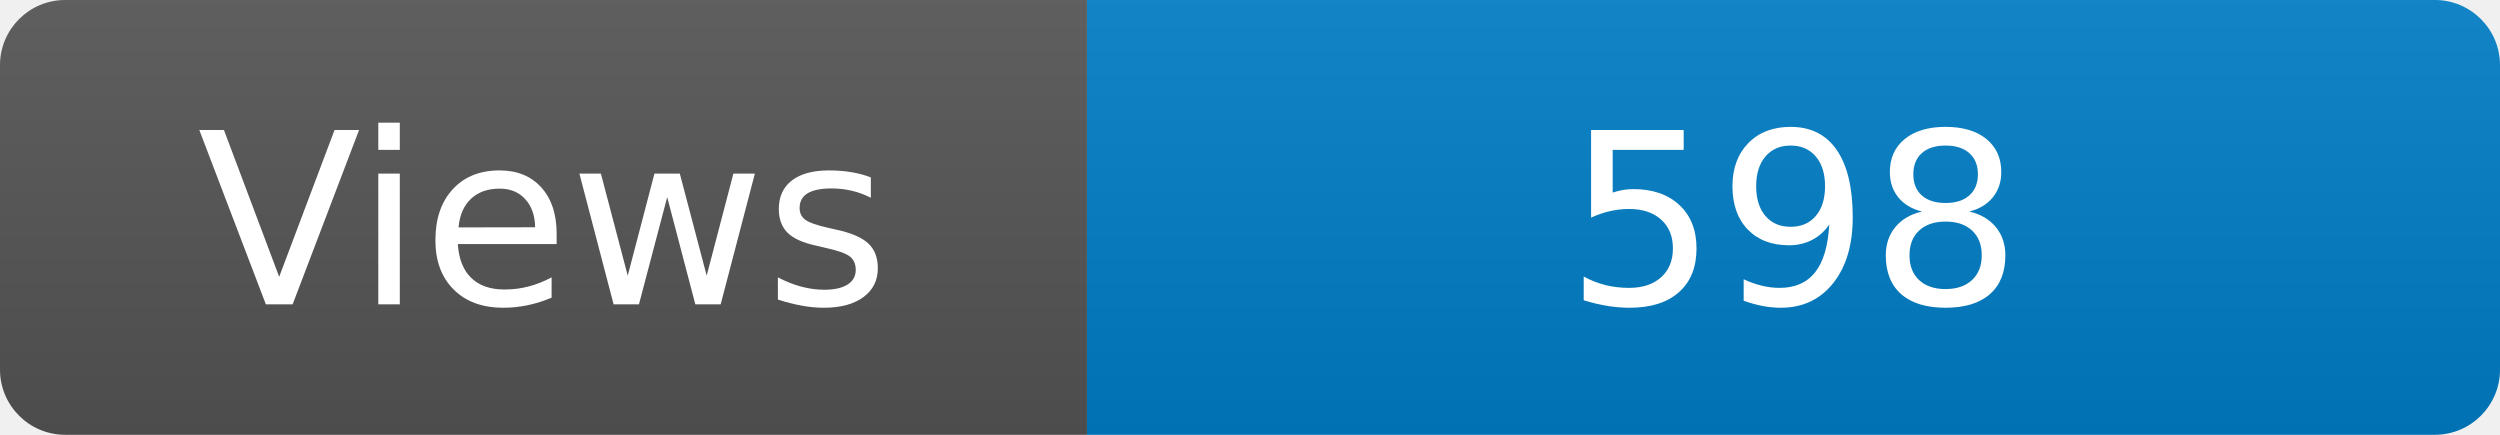
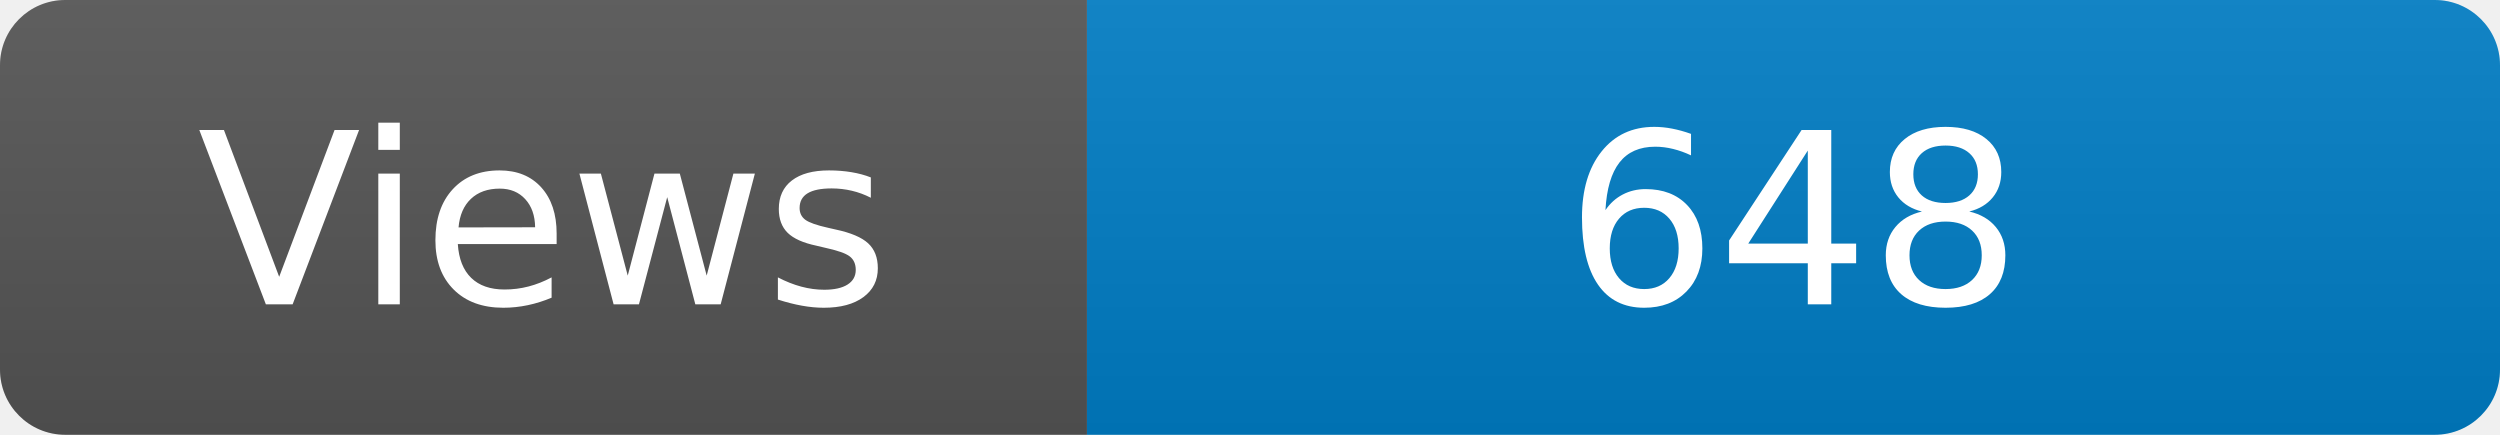
<svg xmlns="http://www.w3.org/2000/svg" width="115" height="20" role="img" aria-label="Maintained?: yes">
  <linearGradient id="s" x2="0" y2="100%">
    <stop offset="0" stop-color="#bbb" stop-opacity=".1" />
    <stop offset="1" stop-opacity=".1" />
  </linearGradient>
  <clipPath id="r">
    <rect width="115" height="20" rx="3" fill="#fff" />
  </clipPath>
  <g clip-path="url(#r)">
    <rect width="50" height="20" fill="#555" />
    <rect x="50" width="160" height="20" fill="#007ec6" />
    <rect width="115" height="20" fill="url(#s)" />
  </g>
  <g fill="#fff" text-anchor="middle" font-family="Verdana,Geneva,DejaVu Sans,sans-serif" font-size="110">
    <text x="250" y="140" transform="scale(.1)" fill="#fff">Views</text>
-     <text x="825" y="140" transform="scale(.1)" fill="#fff">598</text>
+     <text x="825" y="140" transform="scale(.1)" fill="#fff">648</text>
  </g>
</svg>
